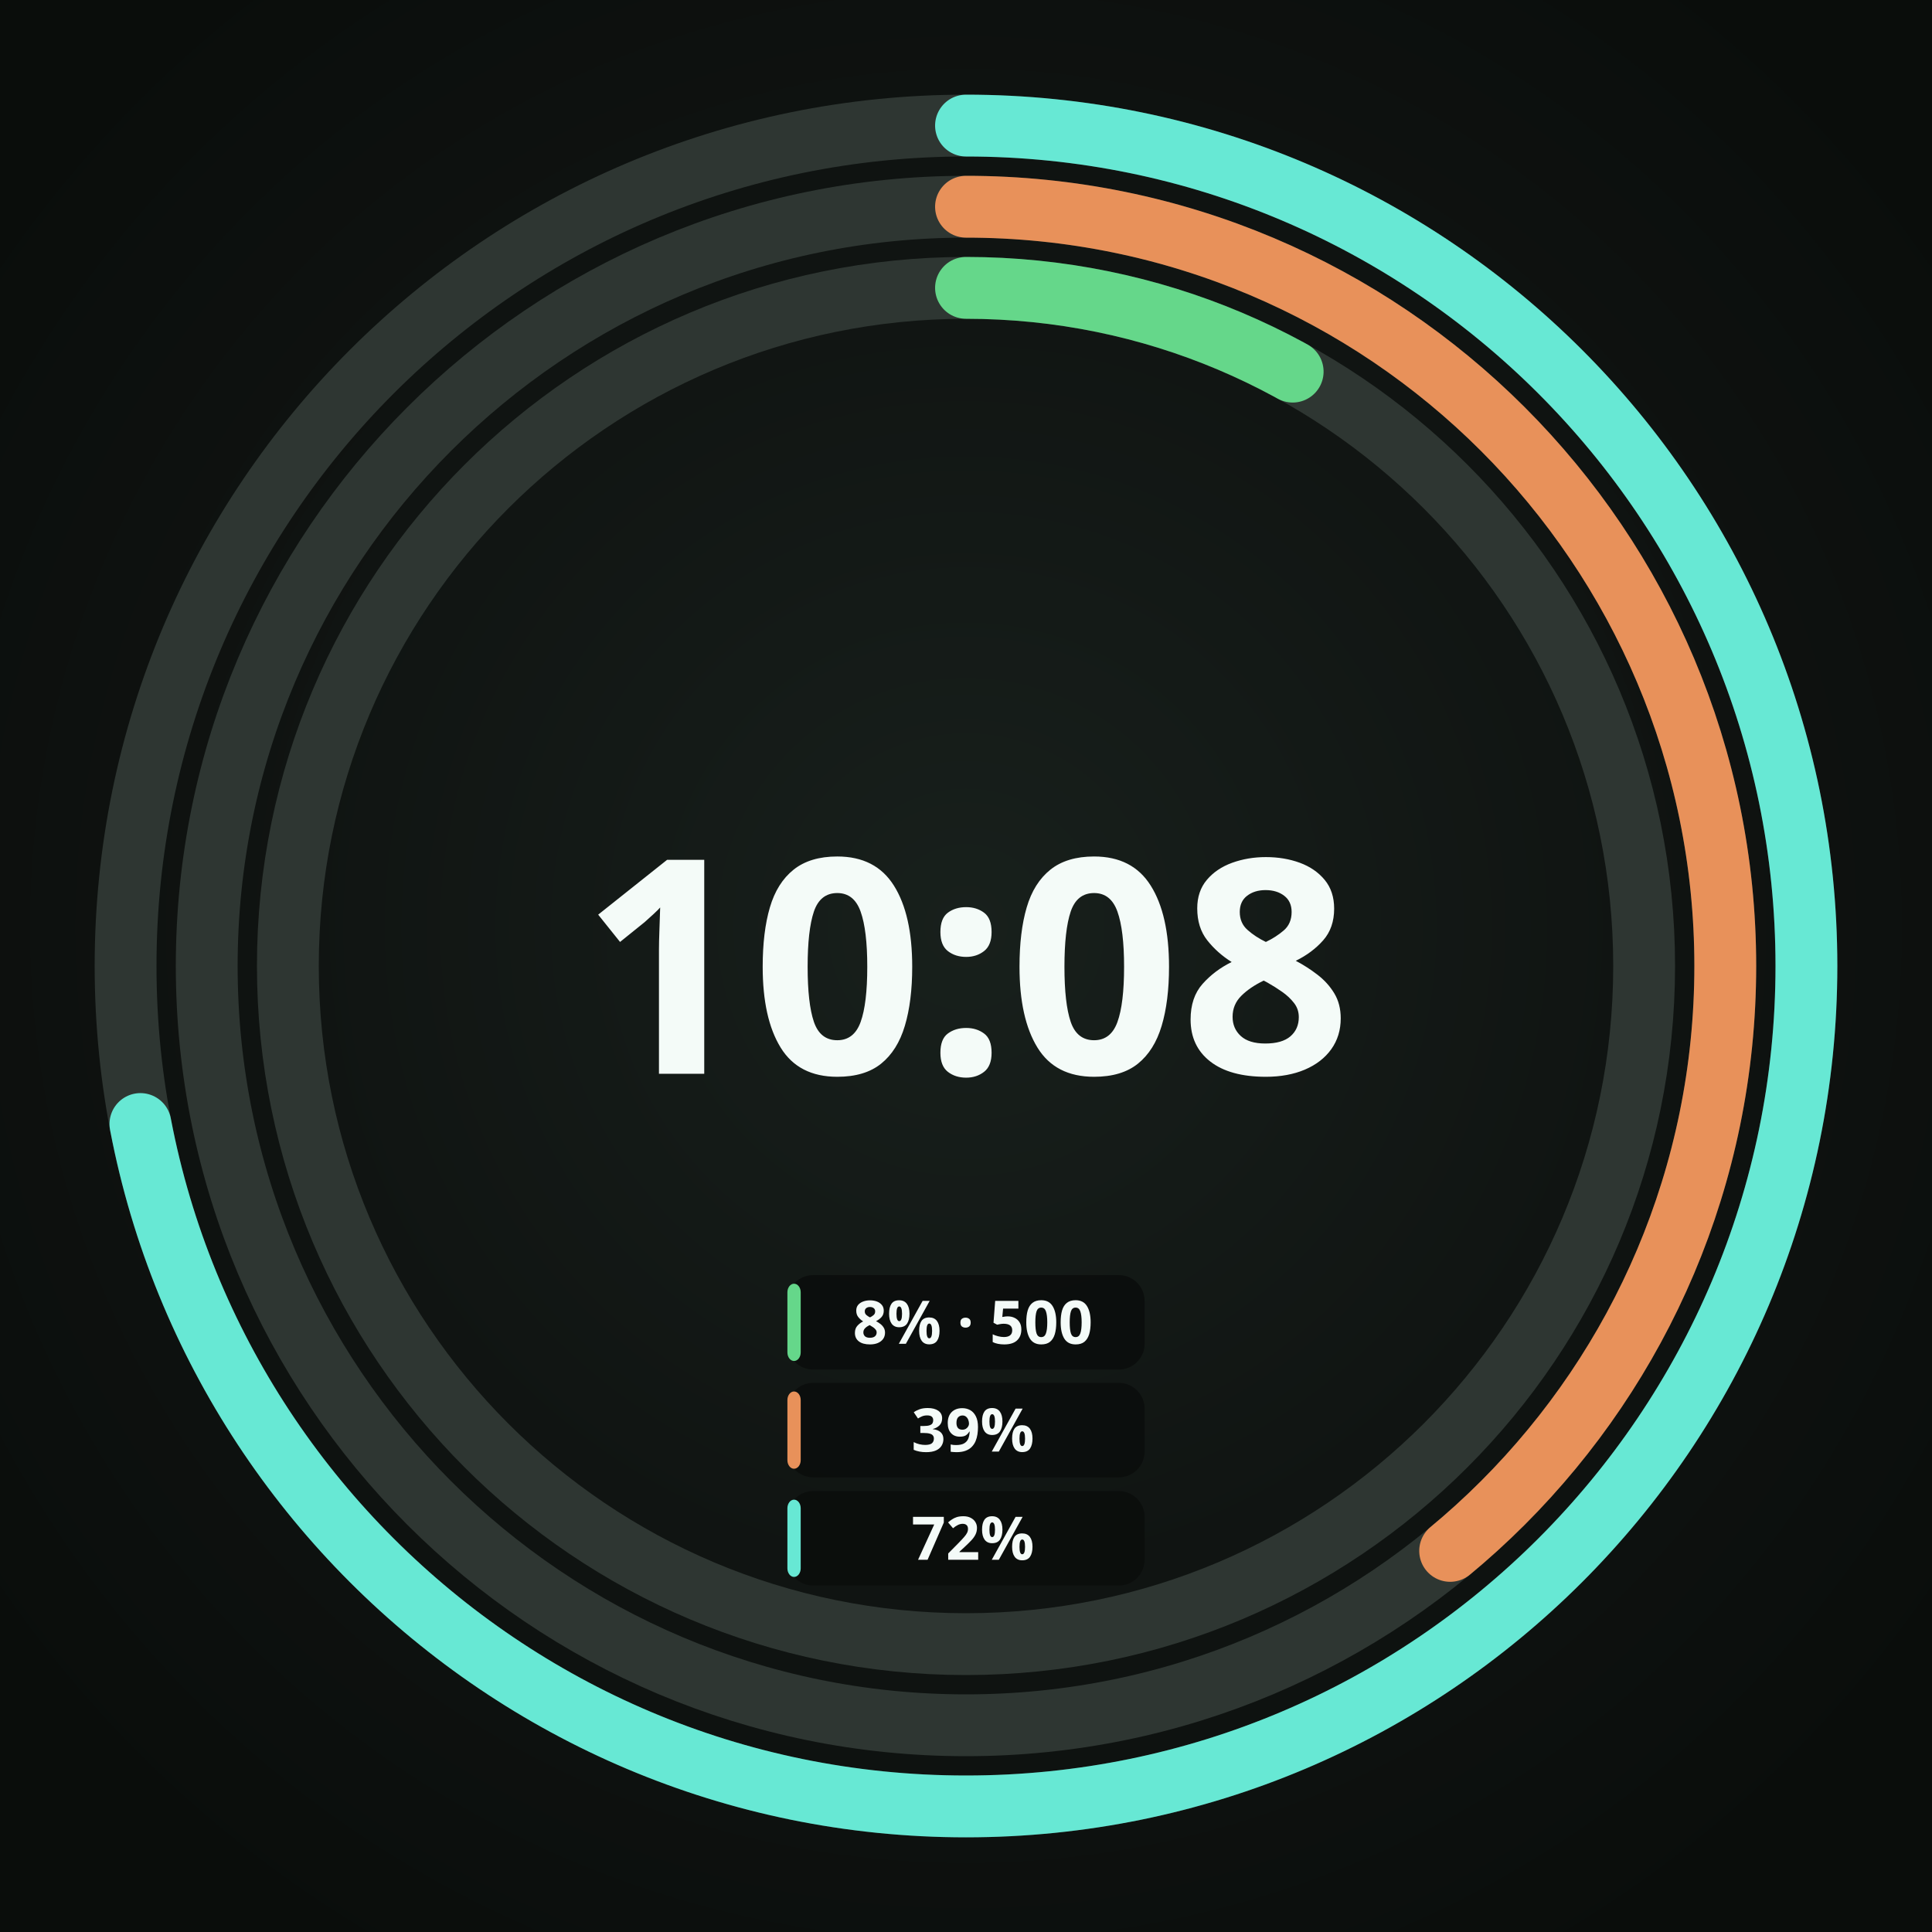
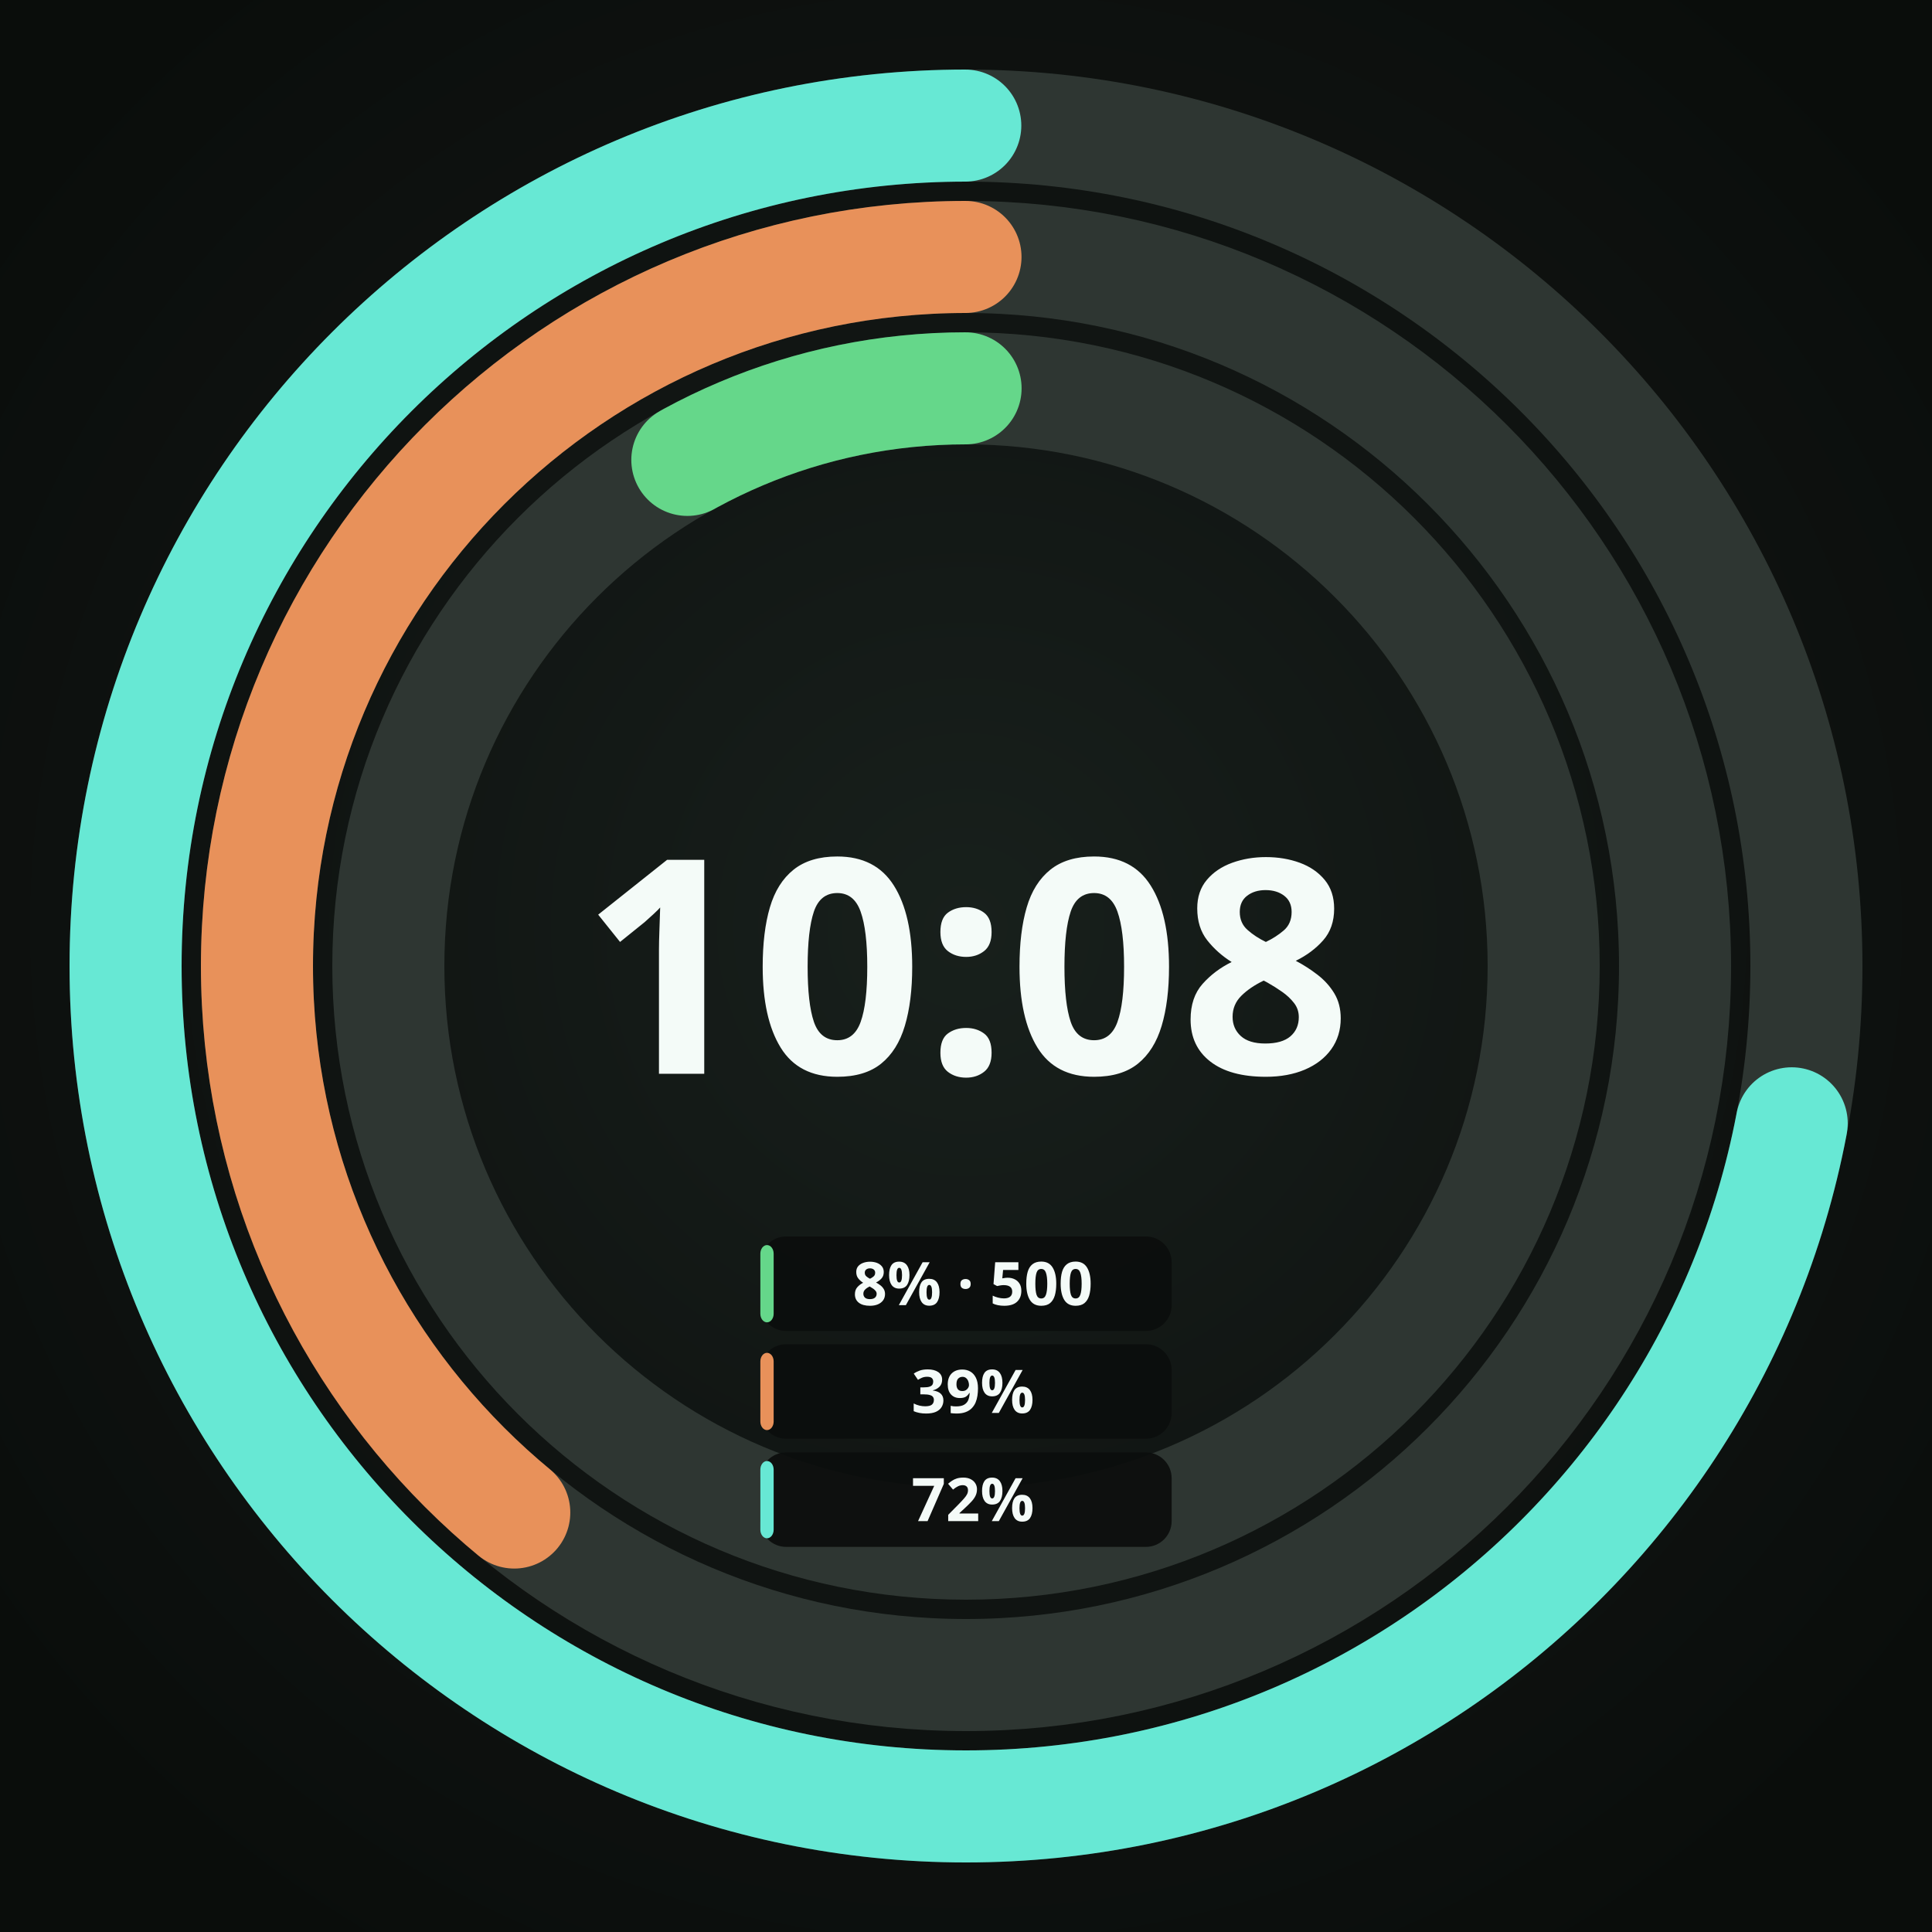
<svg xmlns="http://www.w3.org/2000/svg" width="450" height="450" viewBox="0 0 450 450" role="img" aria-label="Round · 3 providers · plan + credits">
  <defs>
    <radialGradient id="lift" cx="50%" cy="48%" r="62%">
      <stop offset="0%" stop-color="#18201C" />
      <stop offset="55%" stop-color="#101412" />
      <stop offset="100%" stop-color="#0A0D0B" />
    </radialGradient>
  </defs>
  <rect width="450" height="450" fill="url(#lift)" />
-   <circle cx="225" cy="225" r="157.95" fill="none" stroke="#2E3632" stroke-width="14.4" />
-   <circle cx="225" cy="225" r="157.95" fill="none" stroke="#65D78A" stroke-width="14.4" stroke-linecap="round" stroke-dasharray="79.39 992.43" transform="rotate(-90 225 225)" />
-   <circle cx="225" cy="225" r="176.85" fill="none" stroke="#2E3632" stroke-width="14.4" />
-   <circle cx="225" cy="225" r="176.85" fill="none" stroke="#E8915A" stroke-width="14.4" stroke-linecap="round" stroke-dasharray="433.36 1111.18" transform="rotate(-90 225 225)" />
-   <circle cx="225" cy="225" r="195.75" fill="none" stroke="#2E3632" stroke-width="14.4" />
-   <circle cx="225" cy="225" r="195.75" fill="none" stroke="#67E8D4" stroke-width="14.4" stroke-linecap="round" stroke-dasharray="885.55 1229.93" transform="rotate(-90 225 225)" />
+   <circle cx="225" cy="225" r="134.55" fill="none" stroke="#2E3632" stroke-width="26.1" />
+   <circle cx="225" cy="225" r="134.55" fill="none" stroke="#65D78A" stroke-width="26.1" stroke-linecap="round" stroke-dasharray="67.63 845.40" stroke-dashoffset="-777.77" transform="rotate(-90 225 225)" />
+   <circle cx="225" cy="225" r="165.15" fill="none" stroke="#2E3632" stroke-width="26.1" />
+   <circle cx="225" cy="225" r="165.15" fill="none" stroke="#E8915A" stroke-width="26.1" stroke-linecap="round" stroke-dasharray="404.69 1037.67" stroke-dashoffset="-632.98" transform="rotate(-90 225 225)" />
+   <circle cx="225" cy="225" r="195.75" fill="none" stroke="#2E3632" stroke-width="26.1" />
+   <circle cx="225" cy="225" r="195.75" fill="none" stroke="#67E8D4" stroke-width="26.1" stroke-linecap="round" stroke-dasharray="885.55 1229.93" stroke-dashoffset="-344.38" transform="rotate(-90 225 225)" />
  <text x="225" y="250.1" text-anchor="middle" font-family="Noto Sans, sans-serif" font-size="69.8" font-weight="700" fill="#F4FBF8">10:08</text>
-   <rect x="183.4" y="297.0" width="83.2" height="22.0" rx="6.0" fill="#0B0E0C" fill-opacity="0.92" />
-   <rect x="183.4" y="299.0" width="3.1" height="18.0" rx="2.0" fill="#65D78A" />
-   <text x="226.6" y="313.0" text-anchor="middle" font-family="Noto Sans, sans-serif" font-size="14" font-weight="700" fill="#F4FBF8">8% · 500</text>
-   <rect x="183.4" y="322.1" width="83.2" height="22.0" rx="6.0" fill="#0B0E0C" fill-opacity="0.92" />
-   <rect x="183.4" y="324.1" width="3.1" height="18.0" rx="2.0" fill="#E8915A" />
-   <text x="226.6" y="338.1" text-anchor="middle" font-family="Noto Sans, sans-serif" font-size="14" font-weight="700" fill="#F4FBF8">39%</text>
-   <rect x="183.4" y="347.3" width="83.2" height="22.0" rx="6.0" fill="#0B0E0C" fill-opacity="0.92" />
-   <rect x="183.4" y="349.3" width="3.1" height="18.0" rx="2.0" fill="#67E8D4" />
-   <text x="226.6" y="363.3" text-anchor="middle" font-family="Noto Sans, sans-serif" font-size="14" font-weight="700" fill="#F4FBF8">72%</text>
+   <rect x="177.1" y="288.0" width="95.8" height="22.0" rx="6.0" fill="#0B0E0C" fill-opacity="0.92" />
+   <rect x="177.1" y="290.0" width="3.1" height="18.0" rx="2.0" fill="#65D78A" />
+   <text x="226.6" y="304.0" text-anchor="middle" font-family="Noto Sans, sans-serif" font-size="14" font-weight="700" fill="#F4FBF8">8% · 500</text>
+   <rect x="177.1" y="313.1" width="95.8" height="22.0" rx="6.0" fill="#0B0E0C" fill-opacity="0.92" />
+   <rect x="177.1" y="315.1" width="3.1" height="18.0" rx="2.0" fill="#E8915A" />
+   <text x="226.6" y="329.1" text-anchor="middle" font-family="Noto Sans, sans-serif" font-size="14" font-weight="700" fill="#F4FBF8">39%</text>
+   <rect x="177.1" y="338.3" width="95.8" height="22.0" rx="6.0" fill="#0B0E0C" fill-opacity="0.92" />
+   <rect x="177.1" y="340.3" width="3.1" height="18.0" rx="2.0" fill="#67E8D4" />
+   <text x="226.6" y="354.3" text-anchor="middle" font-family="Noto Sans, sans-serif" font-size="14" font-weight="700" fill="#F4FBF8">72%</text>
</svg>
